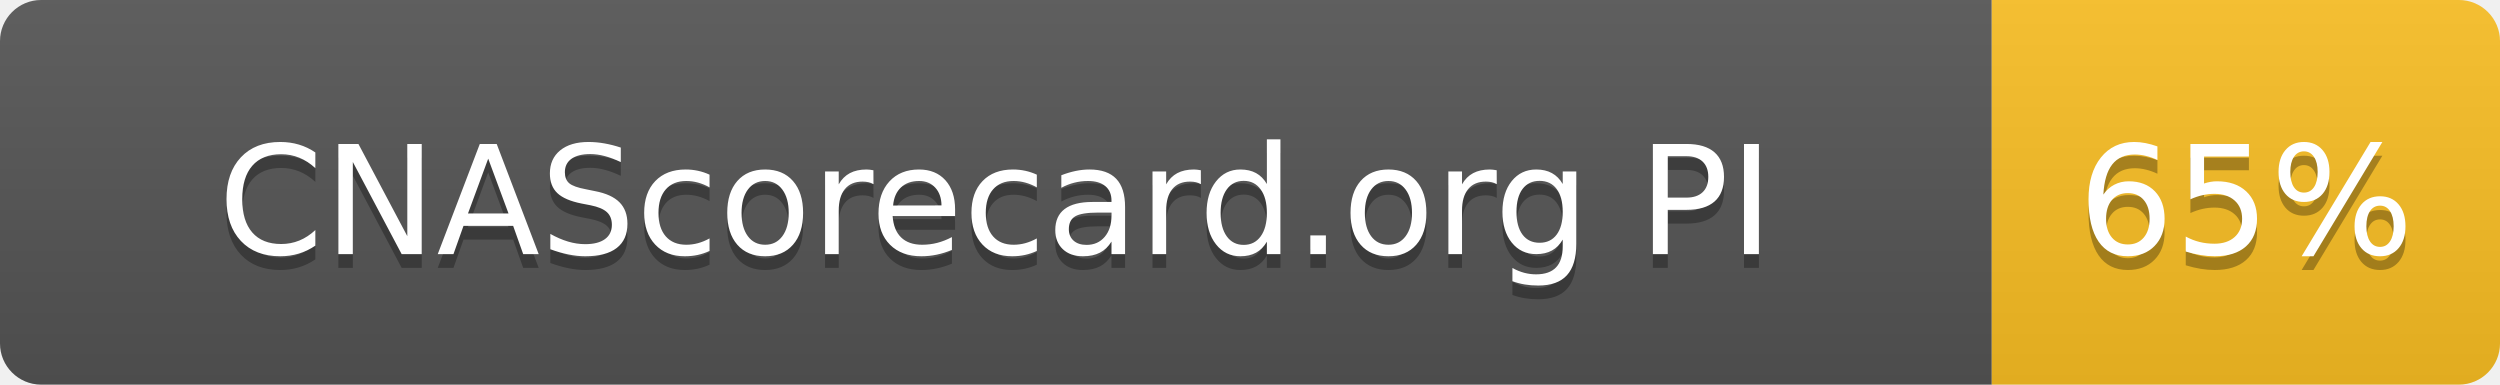
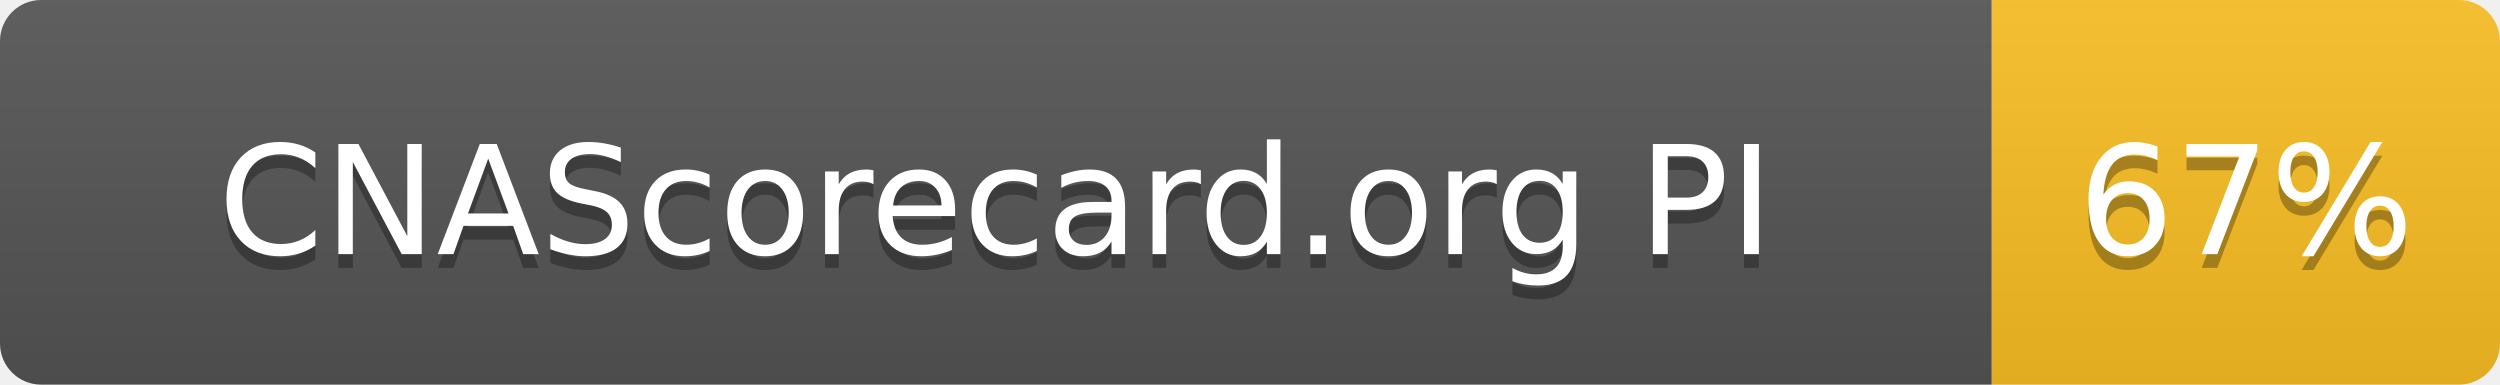
- <svg xmlns="http://www.w3.org/2000/svg" width="182" height="28" role="img" aria-label="CNAScorecard.org PI: 65%">
+ <svg xmlns="http://www.w3.org/2000/svg" width="182" height="28" role="img" aria-label="CNAScorecard.org PI: 67%">
  <linearGradient id="s" x2="0" y2="100%">
    <stop offset="0" stop-color="#bbb" stop-opacity=".1" />
    <stop offset="1" stop-opacity=".1" />
  </linearGradient>
  <clipPath id="r">
    <rect width="182" height="28" rx="3" fill="#fff" />
  </clipPath>
  <g clip-path="url(#r)">
    <rect width="145" height="28" fill="#555" />
    <rect x="145" width="37" height="28" fill="#FBBF24" />
    <rect width="182" height="28" fill="url(#s)" />
  </g>
  <g fill="#fff" text-anchor="middle" font-family="Verdana,Geneva,DejaVu Sans,sans-serif" text-rendering="geometricPrecision" font-size="110">
    <text aria-hidden="true" x="725" y="195" fill="#010101" fill-opacity=".3" transform="scale(.1)" textLength="1178">CNAScorecard.org PI</text>
    <text x="725" y="185" transform="scale(.1)" fill="#fff" textLength="1178">CNAScorecard.org PI</text>
-     <text aria-hidden="true" x="1635" y="195" fill="#010101" fill-opacity=".3" transform="scale(.1)" textLength="210">65%</text>
-     <text x="1635" y="185" transform="scale(.1)" fill="#fff" textLength="210">65%</text>
+     <text aria-hidden="true" x="1635" y="195" fill="#010101" fill-opacity=".3" transform="scale(.1)" textLength="210">67%</text>
+     <text x="1635" y="185" transform="scale(.1)" fill="#fff" textLength="210">67%</text>
  </g>
</svg>
